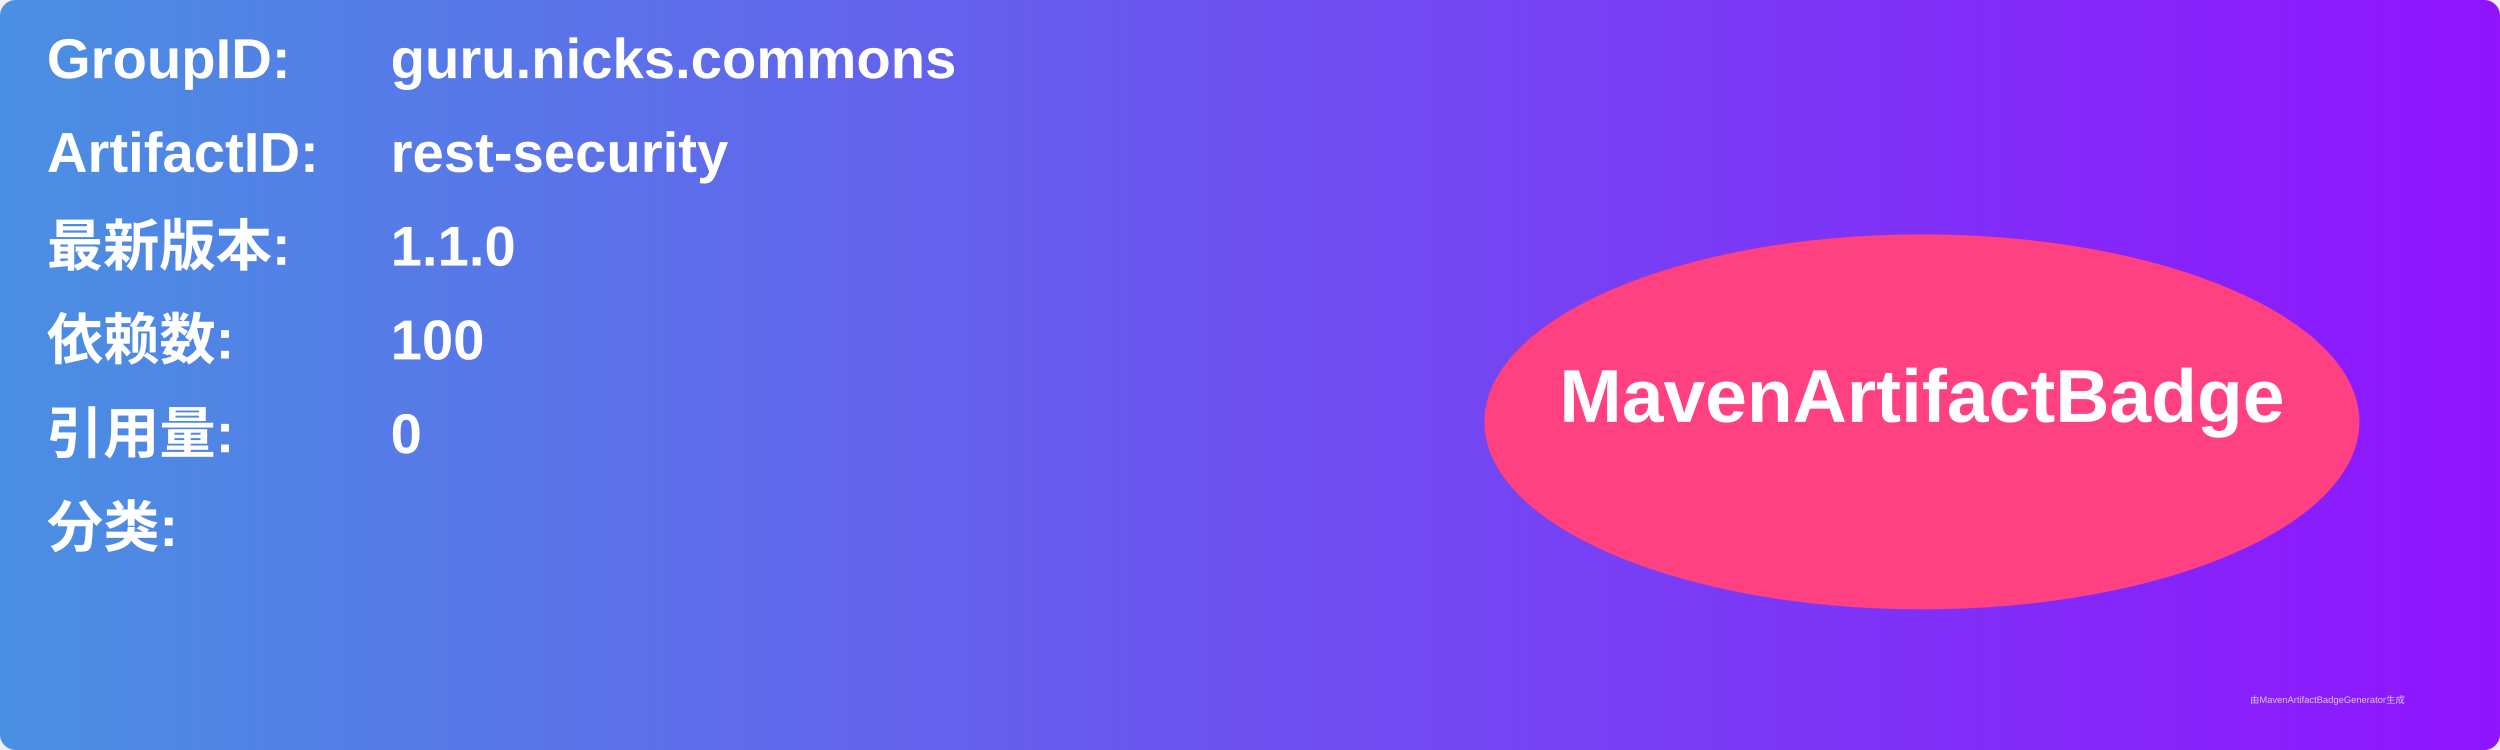
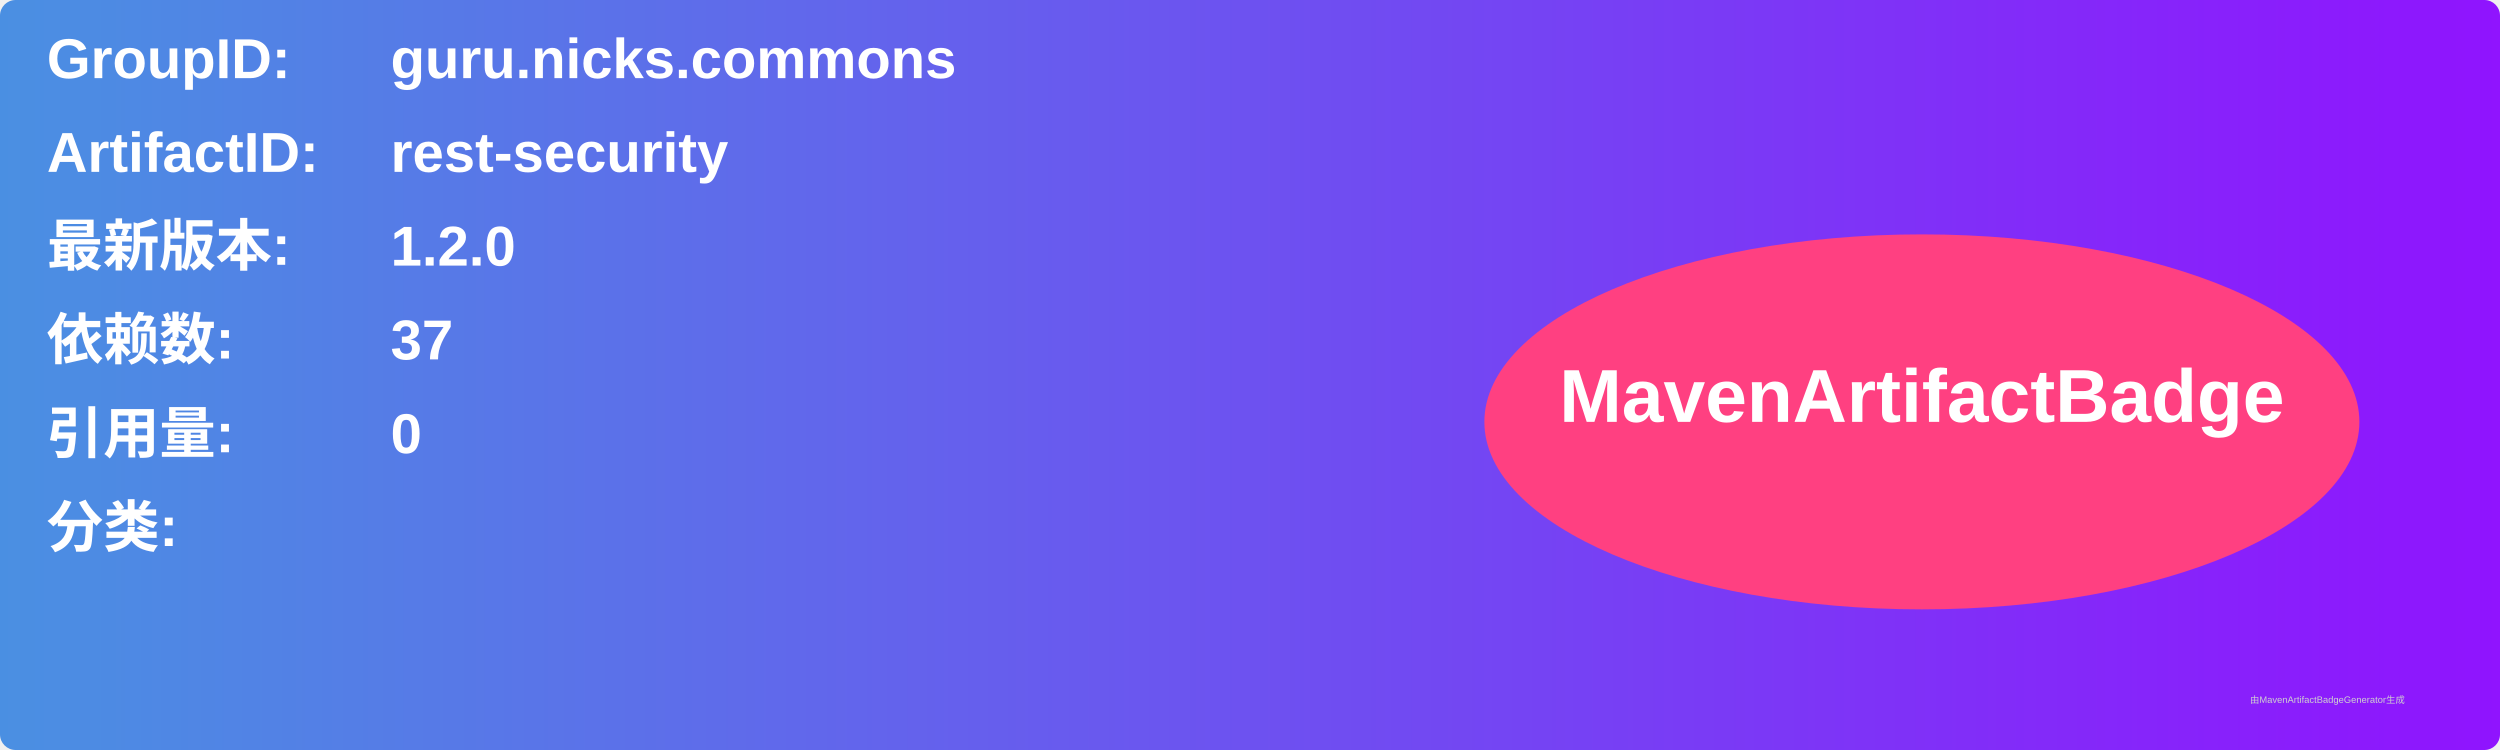
<svg xmlns="http://www.w3.org/2000/svg" width="800" height="240" viewBox="0 0 800 240">
  <linearGradient id="grad" x1="0%" y1="0%" x2="100%" y2="0%">
    <stop offset="0%" stop-color="#4a90e2" />
    <stop offset="100%" stop-color="#9013fe" />
  </linearGradient>
  <rect width="100%" height="100%" rx="5" ry="5" fill="url(#grad)" />
  <g transform="translate(15, 15)">
    <text x="0" y="10" font-family="Arial" font-size="18" fill="white" font-weight="bold" width="260">GroupID:</text>
    <text x="110" y="10" font-family="Arial" font-size="18" fill="white" font-weight="bold" width="460">guru.nicks.commons</text>
    <text x="0" y="40" font-family="Arial" font-size="18" fill="white" font-weight="bold" width="260">ArtifactID:</text>
    <text x="110" y="40" font-family="Arial" font-size="18" fill="white" font-weight="bold" width="460">rest-security</text>
    <text x="0" y="70" font-family="Arial" font-size="18" fill="white" font-weight="bold">最新版本:</text>
    <text x="110" y="70" font-family="Arial" font-size="18" fill="white" font-weight="bold">
-       <tspan font-weight="bold">1.1.0</tspan>
+       <tspan font-weight="bold">1.2.0</tspan>
    </text>
    <text x="0" y="100" font-family="Arial" font-size="18" fill="white" font-weight="bold">依赖数: </text>
    <text x="110" y="100" font-family="Arial" font-size="18" fill="white">
-       <tspan font-weight="bold">100</tspan>
+       <tspan font-weight="bold">37</tspan>
    </text>
    <text x="0" y="130" font-family="Arial" font-size="18" fill="white" font-weight="bold">引用量: </text>
    <text x="110" y="130" font-family="Arial" font-size="18" fill="white">
      <tspan font-weight="bold">0</tspan>
    </text>
    <text x="0" y="160" font-family="Arial" font-size="18" fill="white" font-weight="bold">分类:</text>
    <text x="10" y="190" font-family="Arial" font-size="10" fill="white">
      <tspan font-weight="bold" />
    </text>
    <ellipse cx="600" cy="120" rx="140" ry="60" fill="#ff4081" />
    <text x="600" y="120" text-anchor="middle" font-family="Arial" font-size="24" fill="white" font-weight="bold">MavenArtifactBadge</text>
  </g>
  <text x="720" y="225" font-family="Arial" font-size="3" fill="#d0d0d0">由MavenArtifactBadgeGenerator生成</text>
</svg>
